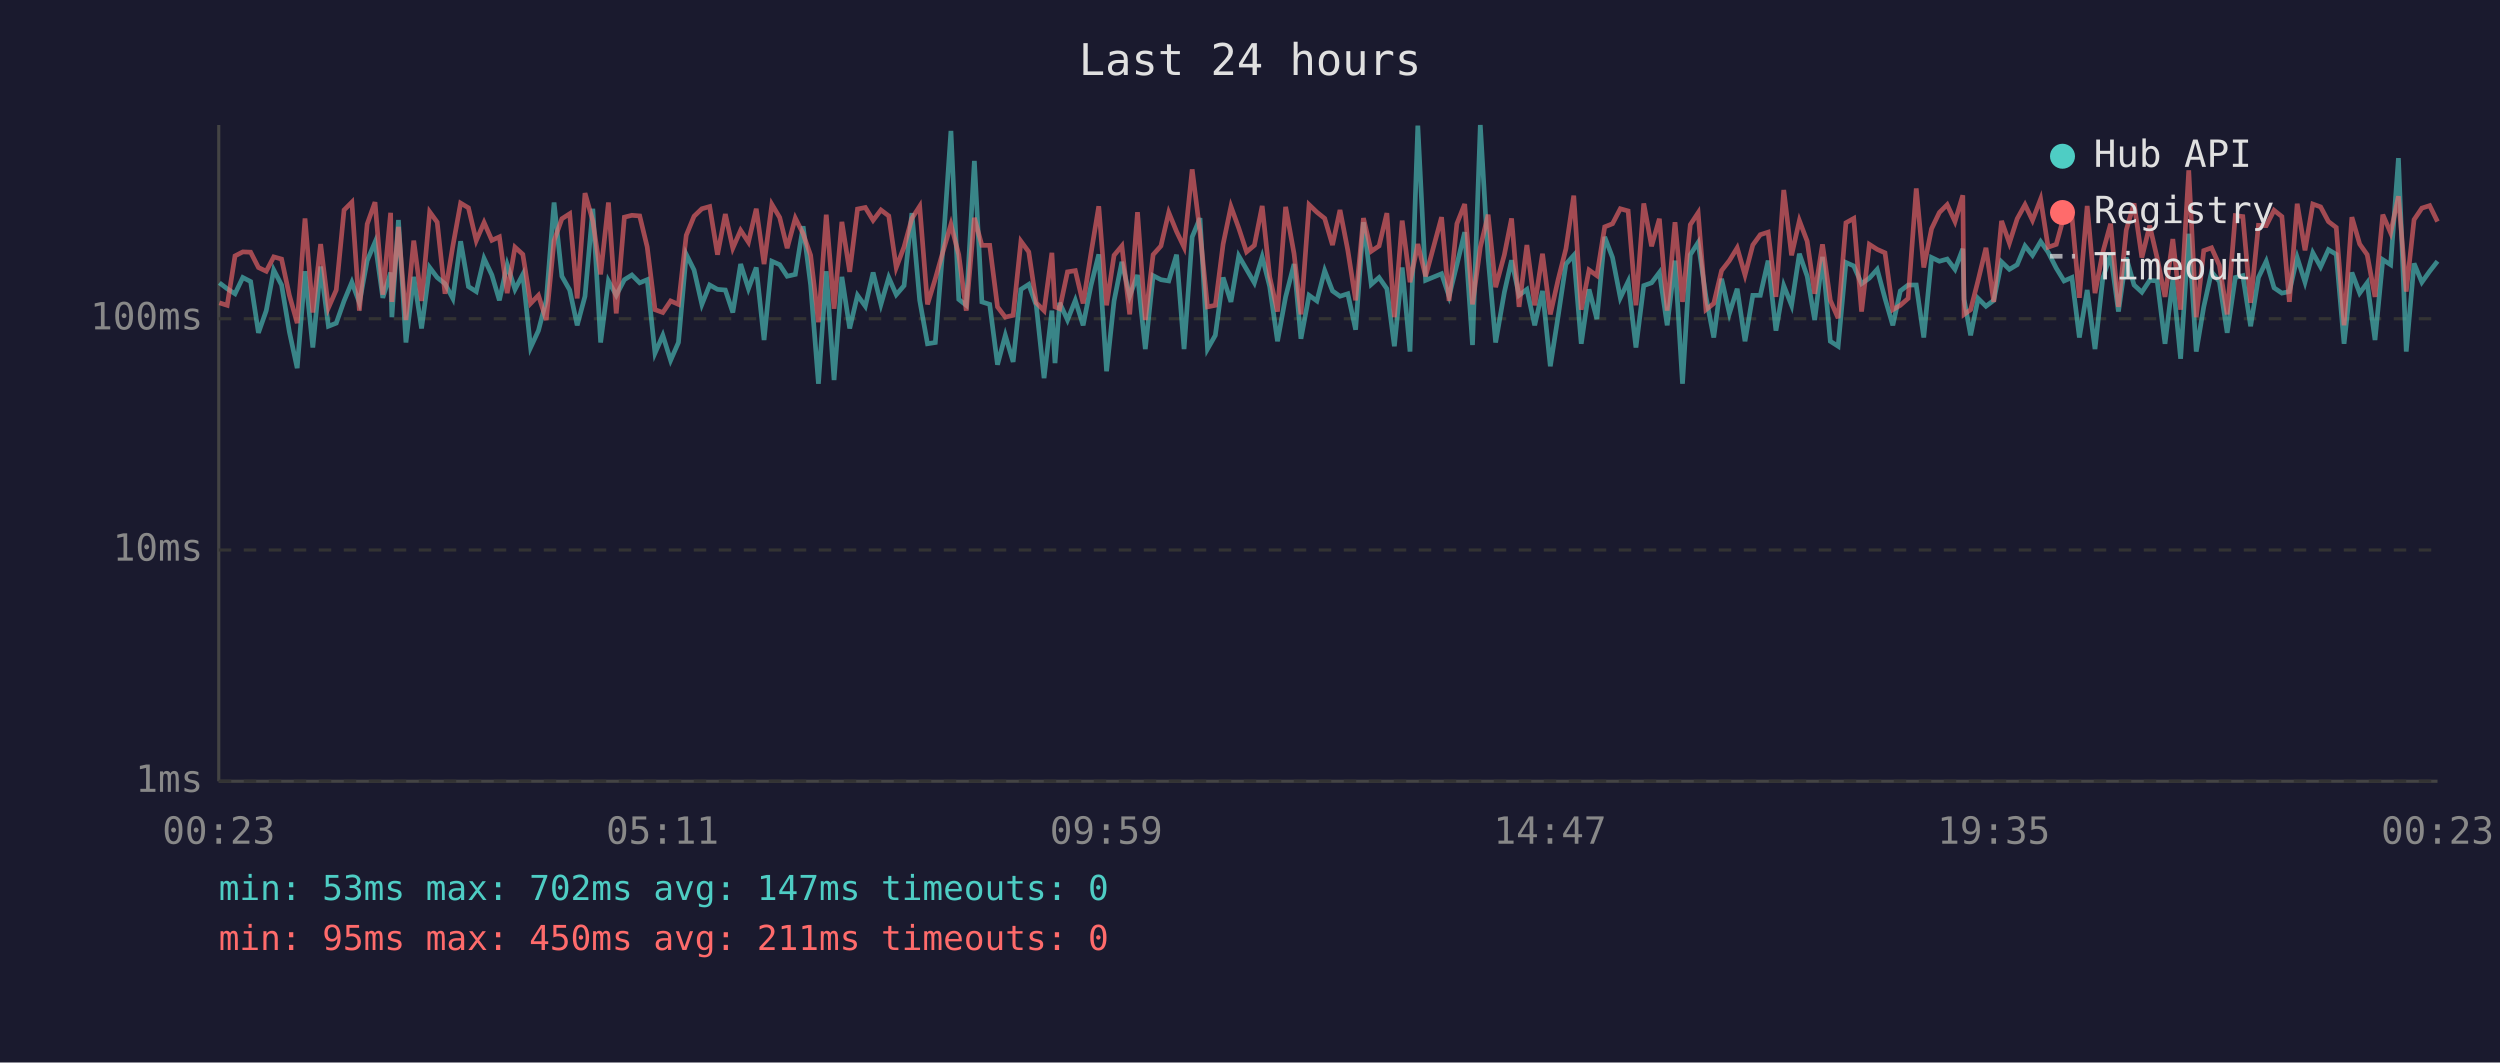
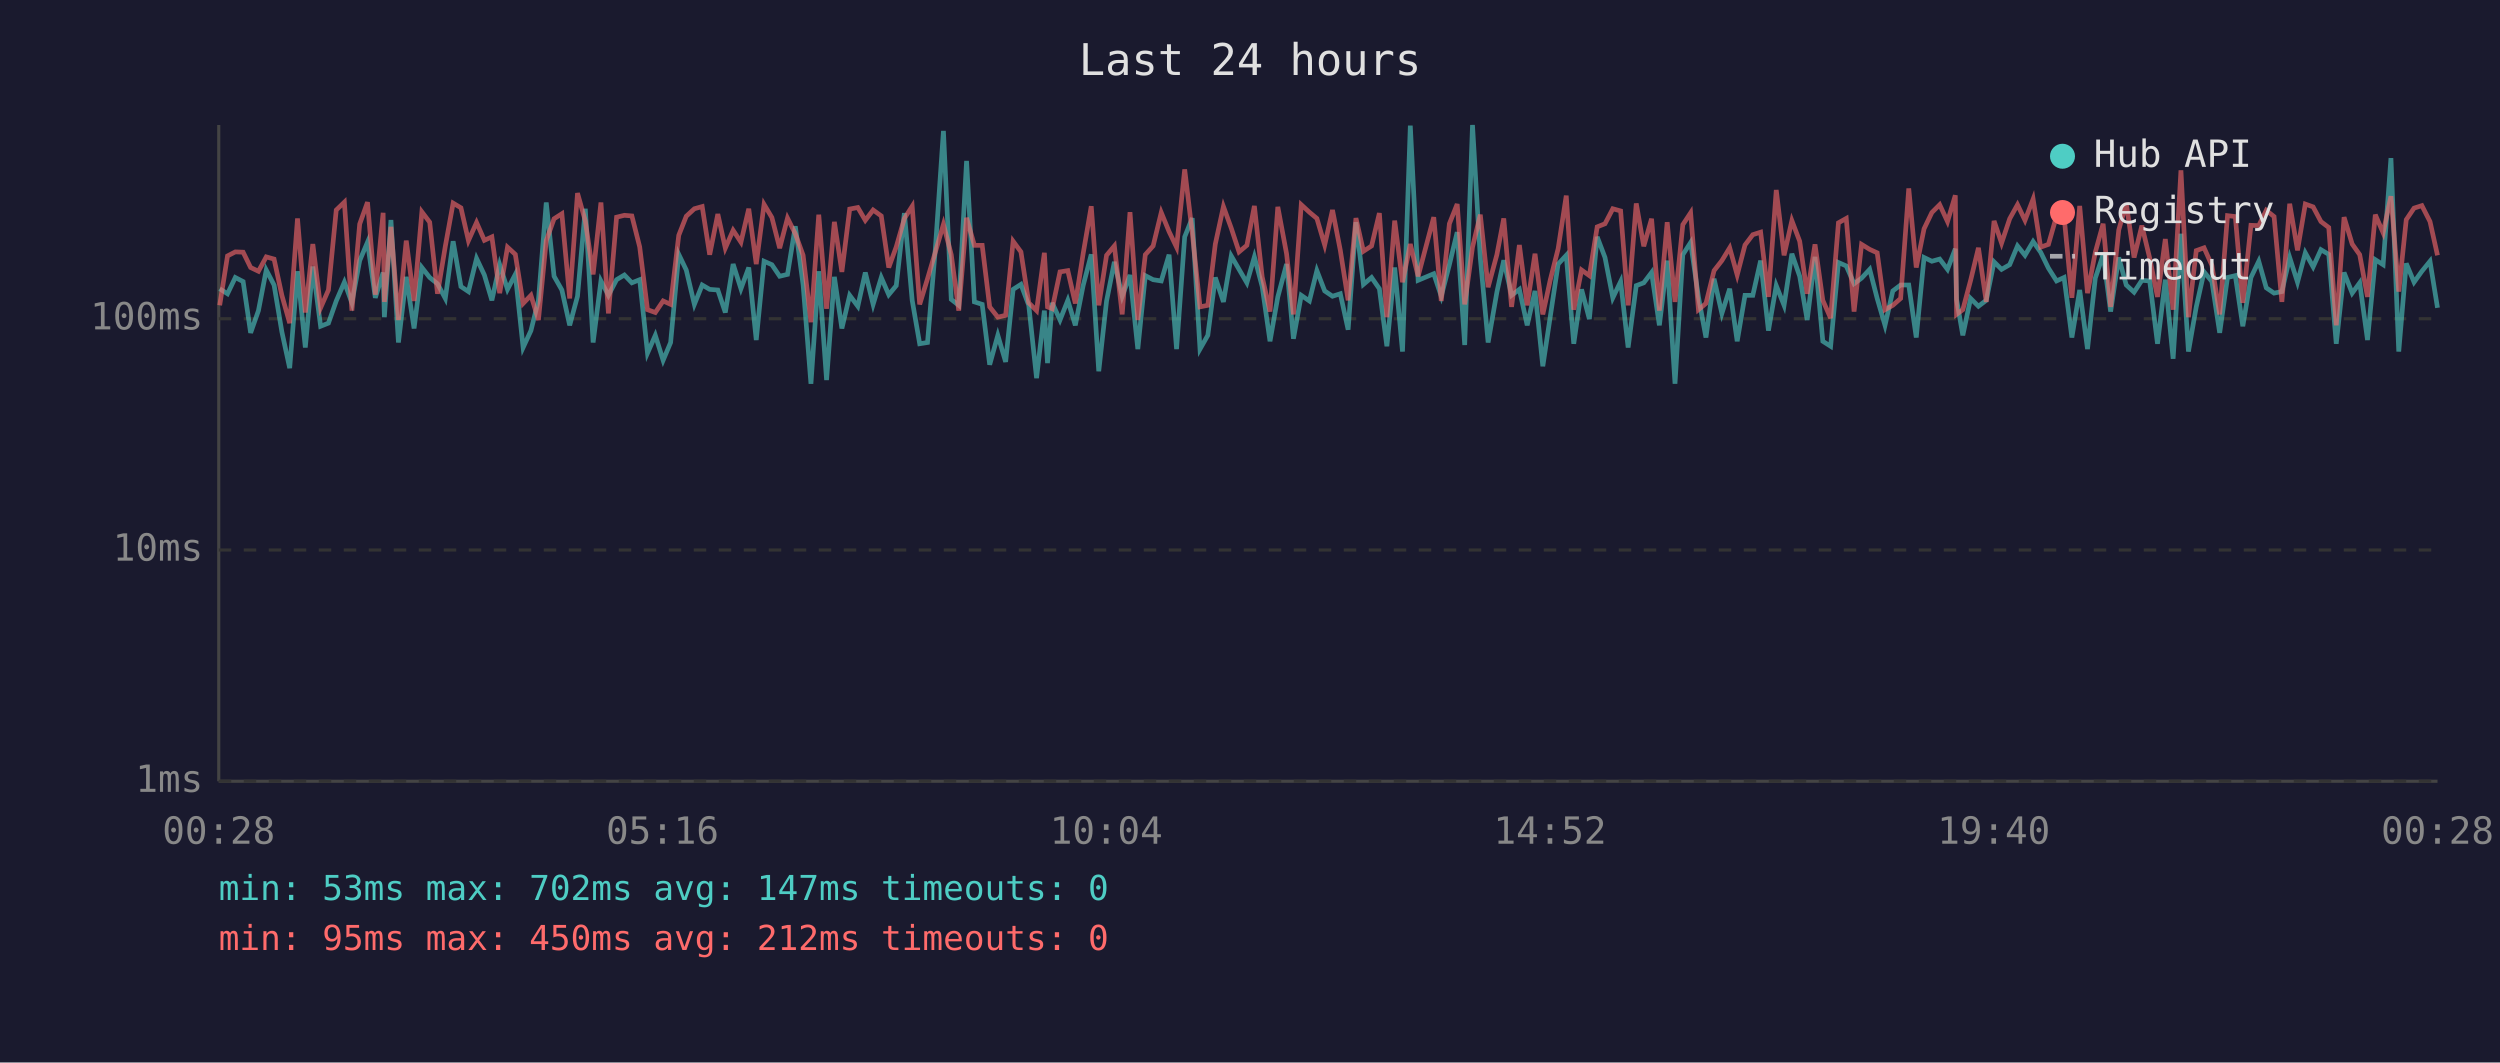
<svg xmlns="http://www.w3.org/2000/svg" viewBox="0 0 800 340" font-family="monospace" font-size="12">
  <rect width="800" height="340" fill="#1a1a2e" />
  <text x="400" y="24" fill="#e0e0e0" font-size="14" text-anchor="middle">Last 24 hours</text>
  <line x1="70" y1="40" x2="70" y2="250" stroke="#444" stroke-width="1" />
  <line x1="70" y1="250" x2="780" y2="250" stroke="#444" stroke-width="1" />
  <line x1="70" y1="250" x2="780" y2="250" stroke="#333" stroke-width="1" stroke-dasharray="4" />
  <text x="65" y="250" fill="#888" text-anchor="end" dominant-baseline="middle">1ms</text>
  <line x1="70" y1="176" x2="780" y2="176" stroke="#333" stroke-width="1" stroke-dasharray="4" />
  <text x="65" y="176" fill="#888" text-anchor="end" dominant-baseline="middle">10ms</text>
  <line x1="70" y1="102" x2="780" y2="102" stroke="#333" stroke-width="1" stroke-dasharray="4" />
  <text x="65" y="102" fill="#888" text-anchor="end" dominant-baseline="middle">100ms</text>
-   <text x="70" y="270" fill="#888" text-anchor="middle">00:23</text>
-   <text x="212" y="270" fill="#888" text-anchor="middle">05:11</text>
-   <text x="354" y="270" fill="#888" text-anchor="middle">09:59</text>
-   <text x="496" y="270" fill="#888" text-anchor="middle">14:47</text>
-   <text x="638" y="270" fill="#888" text-anchor="middle">19:35</text>
-   <text x="780" y="270" fill="#888" text-anchor="middle">00:23</text>
-   <polyline points="70.2,90.5 72.7,92.4 75.2,94.0 77.7,88.8 80.2,90.1 82.7,106.5 85.2,99.4 87.6,86.4 90.1,91.2 92.6,106.2 95.1,117.8 97.6,86.8 100.1,111.2 102.6,85.3 105.1,104.4 107.6,103.4 110.1,96.3 112.6,90.3 115.0,96.9 117.5,83.4 120.0,77.5 122.5,95.3 125.0,87.2 125.4,101.5 127.5,70.4 129.9,109.6 132.4,88.6 134.9,105.1 137.5,85.6 139.9,88.8 142.4,90.8 144.9,95.5 147.4,77.2 149.9,91.7 152.4,93.3 154.9,82.7 157.4,88.0 159.8,96.1 162.3,84.7 164.8,92.6 167.3,87.8 169.8,111.2 172.3,105.8 174.8,96.1 177.3,64.8 179.8,88.4 182.3,92.8 184.7,104.1 187.2,94.8 189.7,66.8 192.2,109.6 194.7,89.9 197.2,94.5 199.8,89.5 202.2,88.0 204.7,90.5 207.1,89.5 209.6,113.0 212.1,107.3 214.6,115.3 217.1,109.6 219.6,81.4 222.1,86.4 224.6,97.4 227.1,91.2 229.6,92.6 232.1,92.8 234.5,100.0 237.0,84.5 239.5,92.4 242.0,85.6 244.5,108.8 247.0,83.6 249.5,84.7 251.9,88.4 254.5,87.8 257.0,72.4 259.4,91.2 261.9,122.8 264.4,86.8 266.9,121.6 269.4,88.6 271.9,105.1 274.4,94.5 276.9,98.0 279.4,87.2 281.9,97.4 284.4,88.8 286.8,94.3 289.3,91.4 291.8,68.2 294.3,96.1 296.8,110.0 299.3,109.6 301.7,79.8 304.3,41.9 306.8,95.8 309.2,97.7 311.8,51.5 314.2,96.6 316.7,97.4 319.2,116.7 321.7,107.3 324.2,115.8 326.7,92.6 329.2,91.0 331.6,97.7 334.1,121.0 336.6,99.4 337.6,116.2 339.1,96.9 341.6,102.4 344.1,96.1 346.6,104.1 349.1,91.4 351.6,81.4 354.1,118.8 356.5,96.3 359.0,83.8 361.5,94.8 364.0,88.0 366.5,111.7 369.0,88.2 371.5,89.5 374.0,89.9 376.5,81.5 378.9,111.7 381.5,75.8 384.0,69.8 386.4,111.7 388.9,107.3 391.4,88.8 393.9,96.6 396.4,81.9 398.9,86.2 401.4,90.5 403.9,82.2 406.3,91.7 408.8,109.2 411.4,95.0 414.1,84.5 416.3,108.4 418.9,94.5 421.4,96.3 423.9,86.6 426.4,93.1 428.8,94.8 431.3,94.0 433.8,105.5 436.3,71.1 438.8,91.0 441.3,88.8 443.8,92.4 446.2,110.8 448.7,85.6 451.2,112.5 453.7,40.2 456.2,89.7 461.3,87.6 463.7,94.8 466.2,84.7 468.7,74.3 471.2,110.4 473.7,40.0 476.2,82.6 478.6,109.6 481.4,93.5 483.7,83.3 486.1,94.5 488.6,92.6 491.1,104.1 493.6,93.1 496.1,117.2 498.6,101.2 501.1,84.5 503.6,81.7 506.0,110.0 508.5,92.6 511.0,102.1 513.5,75.8 516.0,82.4 518.5,95.3 521.0,90.1 523.5,111.2 526.0,91.4 528.5,90.5 531.0,87.2 533.5,104.1 536.0,83.4 538.4,122.8 540.9,81.5 543.4,77.6 545.9,95.0 548.4,108.0 550.9,89.2 553.4,100.3 555.9,92.4 558.4,109.2 560.9,94.5 563.3,94.5 565.8,83.4 568.3,105.8 570.8,91.4 573.3,97.7 575.8,81.2 578.3,88.4 580.7,102.4 583.2,82.2 585.7,109.2 588.2,110.8 590.7,84.0 593.2,85.1 595.7,90.8 598.2,89.0 600.7,86.2 603.2,95.5 605.7,104.1 608.1,93.1 610.6,91.2 613.2,91.2 615.6,108.0 618.1,82.4 620.6,83.6 623.1,82.9 625.6,86.2 628.1,79.6 628.5,95.8 630.6,107.3 633.0,95.5 635.5,98.0 638.0,96.1 640.5,83.8 643.0,86.2 645.5,84.7 648.0,78.7 650.4,81.7 653.0,77.3 655.4,80.7 658.0,85.8 660.5,89.9 663.0,88.8 665.4,108.0 667.9,92.8 670.4,111.7 672.9,89.0 675.4,81.5 677.9,99.7 680.4,82.4 682.9,91.2 685.4,93.5 687.9,89.7 690.3,89.9 692.8,110.0 695.3,89.5 697.8,114.8 700.4,74.8 702.8,112.5 705.2,98.2 707.7,87.0 710.2,90.1 712.7,106.5 715.3,88.8 717.7,88.2 720.2,104.4 722.7,88.8 725.2,83.6 727.7,92.1 730.2,93.8 732.6,93.3 735.1,82.4 737.6,90.3 740.1,80.9 742.6,85.4 745.1,79.9 747.6,81.4 750.1,110.0 752.6,87.2 755.1,93.8 757.5,90.5 760.0,108.8 762.5,83.1 765.0,84.7 767.5,50.6 770.0,112.5 772.5,84.3 775.0,90.3 777.5,86.8 780.0,83.6" fill="none" stroke="#4ecdc4" stroke-width="1.5" opacity="0.6" />
-   <polyline points="70.2,96.9 72.7,97.7 75.2,81.9 77.7,80.6 80.2,80.7 82.7,85.6 85.2,86.8 87.6,82.2 90.1,82.9 92.6,94.5 95.1,103.4 97.6,69.9 100.1,100.0 102.6,78.1 105.1,98.5 107.6,92.8 110.1,67.2 112.6,64.7 115.0,99.4 117.5,71.7 120.0,64.7 122.5,94.3 125.0,68.1 125.4,96.6 127.5,72.6 129.9,102.4 132.4,77.0 134.9,96.3 137.5,67.8 139.9,71.1 142.4,94.0 144.9,78.8 147.4,65.0 149.9,66.5 152.4,77.0 154.9,71.2 157.4,76.9 159.8,75.8 162.3,93.8 164.8,79.1 167.3,81.4 169.8,97.1 172.3,94.5 174.8,102.4 177.3,77.0 179.8,70.0 182.3,68.4 184.7,95.5 187.2,61.8 189.7,70.7 192.2,87.8 194.7,64.8 197.2,100.3 199.8,69.5 202.2,68.9 204.7,69.1 207.1,79.0 209.6,99.1 212.1,100.0 214.6,96.3 217.1,97.4 219.6,75.3 222.1,69.2 224.6,66.8 227.1,66.1 229.6,81.5 232.1,68.5 234.5,79.4 237.0,73.7 239.5,77.5 242.0,66.8 244.5,84.5 247.0,65.4 249.5,69.6 251.9,79.4 254.5,69.8 257.0,74.8 259.4,81.7 261.9,103.1 264.4,68.7 266.9,98.8 269.4,71.0 271.9,87.0 274.4,66.9 276.9,66.4 279.4,70.5 281.9,67.2 284.4,69.1 286.8,85.6 289.3,79.0 291.8,69.9 294.3,66.0 296.8,97.4 299.3,89.2 301.7,80.7 304.3,71.8 306.8,81.5 309.2,99.4 311.8,69.7 314.2,78.5 316.7,78.5 319.2,98.2 321.7,101.5 324.2,100.9 326.7,77.2 329.2,80.6 331.6,96.9 334.1,99.4 336.6,80.9 337.6,98.2 339.1,98.8 341.6,87.0 344.1,86.6 346.6,97.1 349.1,81.2 351.6,66.0 354.1,97.7 356.5,81.7 359.0,78.7 361.5,100.6 364.0,67.9 366.5,102.4 369.0,81.5 371.5,78.7 374.0,68.0 376.5,74.1 378.9,79.1 381.5,54.2 384.0,74.3 386.4,98.2 388.9,97.7 391.4,78.1 393.9,66.1 396.4,73.0 398.9,80.6 401.4,78.5 403.9,65.9 406.3,88.6 408.8,99.7 411.4,66.2 414.1,81.2 416.3,100.6 418.9,65.5 421.4,67.9 423.9,69.9 426.4,78.4 428.8,67.2 431.3,80.1 433.8,96.1 436.3,69.8 438.8,80.4 441.3,78.7 443.8,68.2 446.2,101.5 448.7,70.6 451.2,90.3 453.7,78.1 456.2,88.4 461.3,69.5 463.7,96.3 466.2,71.6 468.7,65.3 471.2,97.4 473.7,79.1 476.2,68.7 478.6,91.9 481.4,81.5 483.7,69.9 486.1,98.2 488.6,78.4 491.1,97.7 493.6,81.2 496.1,100.6 498.6,89.5 501.1,79.6 503.6,62.6 506.0,99.1 508.5,86.4 511.0,88.2 513.5,72.6 516.0,71.6 518.5,66.8 521.0,67.5 523.5,97.7 526.0,65.1 528.5,78.8 531.0,70.0 533.5,99.4 536.0,71.1 538.4,96.6 540.9,71.9 543.4,68.1 545.9,99.1 548.4,97.1 550.9,86.6 553.4,83.4 555.9,79.3 558.4,88.0 560.9,78.4 563.3,75.1 565.8,74.3 568.3,95.0 570.8,60.8 573.3,81.7 575.8,70.6 578.3,77.2 580.7,94.0 583.2,78.2 585.7,96.1 588.2,101.8 590.7,71.3 593.2,69.9 595.7,99.7 598.2,78.2 600.7,79.8 603.2,80.9 605.7,99.1 608.1,97.7 610.6,95.5 613.2,60.3 615.6,85.6 618.1,73.2 620.6,68.0 623.1,65.5 625.6,70.9 628.1,62.5 628.5,100.6 630.6,99.1 633.0,89.7 635.5,79.3 638.0,96.6 640.5,70.7 643.0,77.8 645.5,70.0 648.0,65.5 650.4,70.5 653.0,63.7 655.4,79.1 658.0,78.2 660.5,69.1 663.0,69.2 665.4,95.3 667.9,65.9 670.4,93.8 672.9,80.7 675.4,71.6 677.9,98.2 680.4,73.6 682.9,65.1 685.4,82.4 687.9,72.2 690.3,82.6 692.8,95.0 695.3,76.5 697.8,99.1 700.4,54.5 702.8,101.5 705.2,80.2 707.7,79.3 710.2,84.9 712.7,100.6 715.3,69.0 717.7,69.3 720.2,96.9 722.7,72.1 725.2,72.2 727.7,67.3 730.2,69.3 732.6,96.6 735.1,65.2 737.6,80.1 740.1,65.3 742.6,66.2 745.1,70.9 747.6,72.8 750.1,104.1 752.6,69.5 755.1,78.1 757.5,81.5 760.0,95.0 762.5,68.7 765.0,74.5 767.5,62.8 770.0,93.3 772.5,70.3 775.0,66.6 777.5,65.8 780.0,70.9" fill="none" stroke="#ff6b6b" stroke-width="1.5" opacity="0.6" />
+   <text x="70" y="270" fill="#888" text-anchor="middle">00:28</text>
+   <text x="212" y="270" fill="#888" text-anchor="middle">05:16</text>
+   <text x="354" y="270" fill="#888" text-anchor="middle">10:04</text>
+   <text x="496" y="270" fill="#888" text-anchor="middle">14:52</text>
+   <text x="638" y="270" fill="#888" text-anchor="middle">19:40</text>
+   <text x="780" y="270" fill="#888" text-anchor="middle">00:28</text>
+   <polyline points="70.3,92.4 72.8,94.0 75.3,88.8 77.8,90.1 80.2,106.5 82.7,99.4 85.2,86.4 87.7,91.2 90.2,106.2 92.7,117.8 95.2,86.8 97.7,111.2 100.1,85.3 102.6,104.4 105.1,103.4 107.6,96.3 110.2,90.3 112.6,96.9 115.1,83.4 117.6,77.5 120.1,95.3 122.6,87.2 123.0,101.5 125.1,70.4 127.5,109.6 130.0,88.6 132.5,105.1 135.0,85.6 137.5,88.8 140.0,90.8 142.5,95.5 145.0,77.2 147.5,91.7 149.9,93.3 152.5,82.7 155.0,88.0 157.4,96.1 159.9,84.7 162.4,92.6 164.9,87.8 167.4,111.2 169.9,105.8 172.3,96.1 174.8,64.8 177.3,88.4 179.8,92.8 182.3,104.1 184.8,94.8 187.3,66.8 189.8,109.6 192.3,89.9 194.7,94.5 197.3,89.5 199.8,88.0 202.2,90.5 204.7,89.5 207.2,113.0 209.7,107.3 212.2,115.3 214.6,109.6 217.2,81.4 219.6,86.4 222.2,97.4 224.7,91.2 227.1,92.6 229.7,92.8 232.1,100.0 234.6,84.5 237.1,92.4 239.6,85.6 242.0,108.8 244.5,83.6 247.0,84.7 249.5,88.4 252.0,87.8 254.5,72.4 257.0,91.2 259.5,122.8 262.0,86.8 264.5,121.6 267.0,88.6 269.4,105.1 271.9,94.5 274.5,98.0 276.9,87.2 279.4,97.4 282.0,88.8 284.4,94.3 286.8,91.4 289.4,68.2 291.9,96.1 294.3,110.0 296.8,109.6 299.3,79.8 301.9,41.9 304.4,95.8 306.8,97.7 309.3,51.5 311.8,96.6 314.3,97.4 316.7,116.7 319.3,107.3 321.8,115.8 324.2,92.6 326.7,91.0 329.2,97.7 331.7,121.0 334.2,99.4 335.2,116.2 336.7,96.9 339.2,102.4 341.7,96.1 344.1,104.1 346.6,91.4 349.2,81.4 351.6,118.8 354.1,96.3 356.6,83.8 359.1,94.8 361.6,88.0 364.1,111.7 366.5,88.2 369.0,89.5 371.6,89.9 374.1,81.5 376.5,111.7 379.1,75.8 381.5,69.8 384.0,111.7 386.5,107.3 388.9,88.8 391.5,96.6 394.0,81.9 396.5,86.2 399.0,90.5 401.4,82.2 403.9,91.7 406.4,109.2 408.9,95.0 411.7,84.5 413.9,108.4 416.4,94.5 419.0,96.3 421.4,86.6 423.9,93.1 426.4,94.8 428.9,94.0 431.4,105.5 433.9,71.1 436.3,91.0 438.9,88.8 441.4,92.4 443.8,110.8 446.3,85.6 448.8,112.5 451.3,40.2 453.8,89.7 458.8,87.6 461.2,94.8 463.8,84.7 466.3,74.3 468.7,110.4 471.2,40.0 473.7,82.6 476.2,109.6 479.0,93.5 481.2,83.3 483.7,94.5 486.2,92.6 488.7,104.1 491.2,93.1 493.7,117.2 496.1,101.2 498.6,84.5 501.2,81.7 503.6,110.0 506.1,92.6 508.6,102.1 511.1,75.8 513.6,82.4 516.1,95.3 518.6,90.1 521.0,111.2 523.6,91.4 526.0,90.5 528.5,87.2 531.0,104.1 533.5,83.4 536.0,122.8 538.5,81.5 541.0,77.6 543.5,95.0 545.9,108.0 548.5,89.2 551.0,100.3 553.5,92.4 555.9,109.2 558.4,94.5 560.9,94.5 563.4,83.4 565.9,105.8 568.4,91.4 570.9,97.7 573.4,81.2 575.9,88.4 578.3,102.4 580.8,82.2 583.3,109.2 585.8,110.8 588.3,84.0 590.8,85.1 593.3,90.8 595.7,89.0 598.3,86.2 600.7,95.5 603.2,104.1 605.7,93.1 608.2,91.2 610.8,91.2 613.2,108.0 615.7,82.4 618.2,83.6 620.7,82.9 623.2,86.2 625.7,79.6 626.1,95.8 628.1,107.3 630.6,95.5 633.1,98.0 635.6,96.1 638.1,83.8 640.5,86.2 643.1,84.7 645.6,78.7 648.0,81.7 650.6,77.3 653.0,80.7 655.5,85.8 658.1,89.9 660.5,88.8 663.0,108.0 665.5,92.8 668.0,111.7 670.5,89.0 673.0,81.5 675.4,99.7 678.0,82.4 680.4,91.2 682.9,93.5 685.4,89.7 687.9,89.9 690.4,110.0 692.9,89.5 695.4,114.8 697.9,74.8 700.3,112.5 702.8,98.2 705.3,87.0 707.8,90.1 710.3,106.5 712.8,88.8 715.3,88.2 717.7,104.4 720.3,88.8 722.8,83.6 725.2,92.1 727.7,93.8 730.2,93.3 732.7,82.4 735.2,90.3 737.7,80.9 740.2,85.4 742.7,79.9 745.2,81.4 747.6,110.0 750.1,87.2 752.7,93.8 755.1,90.5 757.6,108.8 760.1,83.1 762.6,84.7 765.1,50.6 767.6,112.5 770.0,84.3 772.5,90.3 775.0,86.8 777.6,83.6 780.0,98.5" fill="none" stroke="#4ecdc4" stroke-width="1.5" opacity="0.6" />
+   <polyline points="70.3,97.7 72.8,81.9 75.3,80.6 77.8,80.7 80.2,85.6 82.7,86.8 85.2,82.2 87.7,82.9 90.2,94.5 92.7,103.4 95.2,69.9 97.7,100.0 100.1,78.1 102.6,98.5 105.1,92.8 107.6,67.2 110.2,64.7 112.6,99.4 115.1,71.7 117.6,64.7 120.1,94.3 122.6,68.1 123.0,96.6 125.1,72.6 127.5,102.4 130.0,77.0 132.5,96.3 135.0,67.8 137.5,71.1 140.0,94.0 142.5,78.8 145.0,65.0 147.5,66.5 149.9,77.0 152.5,71.2 155.0,76.9 157.4,75.8 159.9,93.8 162.4,79.1 164.9,81.4 167.4,97.1 169.9,94.5 172.3,102.4 174.8,77.0 177.3,70.0 179.8,68.4 182.3,95.5 184.8,61.8 187.3,70.7 189.8,87.8 192.3,64.8 194.7,100.3 197.3,69.5 199.8,68.9 202.2,69.1 204.7,79.0 207.2,99.1 209.7,100.0 212.2,96.3 214.6,97.4 217.2,75.3 219.6,69.2 222.2,66.8 224.7,66.1 227.1,81.5 229.7,68.5 232.1,79.4 234.6,73.7 237.1,77.5 239.6,66.8 242.0,84.5 244.5,65.4 247.0,69.6 249.5,79.4 252.0,69.8 254.5,74.8 257.0,81.7 259.5,103.1 262.0,68.7 264.5,98.8 267.0,71.0 269.4,87.0 271.9,66.9 274.5,66.4 276.9,70.5 279.4,67.2 282.0,69.1 284.4,85.6 286.8,79.0 289.4,69.9 291.9,66.0 294.3,97.4 296.8,89.2 299.3,80.7 301.9,71.8 304.4,81.5 306.8,99.4 309.3,69.7 311.8,78.5 314.3,78.5 316.7,98.2 319.3,101.5 321.8,100.9 324.2,77.2 326.7,80.6 329.2,96.9 331.7,99.4 334.2,80.9 335.2,98.2 336.7,98.8 339.2,87.0 341.7,86.6 344.1,97.1 346.6,81.2 349.2,66.0 351.6,97.7 354.1,81.7 356.6,78.7 359.1,100.6 361.6,67.9 364.1,102.4 366.5,81.5 369.0,78.7 371.6,68.0 374.1,74.1 376.5,79.1 379.1,54.2 381.5,74.3 384.0,98.2 386.5,97.7 388.9,78.1 391.5,66.1 394.0,73.0 396.5,80.6 399.0,78.5 401.4,65.9 403.9,88.6 406.4,99.7 408.9,66.2 411.7,81.2 413.9,100.6 416.4,65.5 419.0,67.9 421.4,69.9 423.9,78.4 426.4,67.2 428.9,80.1 431.4,96.1 433.9,69.8 436.3,80.4 438.9,78.7 441.4,68.2 443.8,101.5 446.3,70.6 448.8,90.3 451.3,78.1 453.8,88.4 458.8,69.5 461.2,96.3 463.8,71.6 466.3,65.3 468.7,97.4 471.2,79.1 473.7,68.7 476.2,91.9 479.0,81.5 481.2,69.9 483.7,98.2 486.2,78.4 488.7,97.7 491.2,81.2 493.7,100.6 496.1,89.5 498.6,79.6 501.2,62.6 503.6,99.1 506.1,86.4 508.6,88.2 511.1,72.6 513.6,71.6 516.1,66.8 518.6,67.5 521.0,97.7 523.6,65.1 526.0,78.8 528.5,70.0 531.0,99.4 533.5,71.1 536.0,96.6 538.5,71.9 541.0,68.1 543.5,99.1 545.9,97.1 548.5,86.6 551.0,83.4 553.5,79.3 555.9,88.0 558.4,78.4 560.9,75.1 563.4,74.3 565.9,95.0 568.4,60.8 570.9,81.7 573.4,70.6 575.9,77.2 578.3,94.0 580.8,78.2 583.3,96.1 585.8,101.8 588.3,71.3 590.8,69.9 593.3,99.7 595.7,78.2 598.3,79.8 600.7,80.9 603.2,99.1 605.7,97.7 608.2,95.5 610.8,60.3 613.2,85.6 615.7,73.2 618.2,68.0 620.7,65.5 623.2,70.9 625.7,62.5 626.1,100.6 628.1,99.1 630.6,89.7 633.1,79.3 635.6,96.6 638.1,70.7 640.5,77.8 643.1,70.0 645.6,65.5 648.0,70.5 650.6,63.7 653.0,79.1 655.5,78.2 658.1,69.1 660.5,69.2 663.0,95.3 665.5,65.9 668.0,93.8 670.5,80.7 673.0,71.6 675.4,98.2 678.0,73.6 680.4,65.1 682.9,82.4 685.4,72.2 687.9,82.6 690.4,95.0 692.9,76.5 695.4,99.1 697.9,54.5 700.3,101.5 702.8,80.2 705.3,79.3 707.8,84.9 710.3,100.6 712.8,69.0 715.3,69.3 717.7,96.9 720.3,72.1 722.8,72.2 725.2,67.3 727.7,69.3 730.2,96.6 732.7,65.2 735.2,80.1 737.7,65.3 740.2,66.2 742.7,70.9 745.2,72.8 747.6,104.1 750.1,69.5 752.7,78.1 755.1,81.5 757.6,95.0 760.1,68.7 762.6,74.5 765.1,62.8 767.6,93.3 770.0,70.3 772.5,66.6 775.0,65.8 777.6,70.9 780.0,81.7" fill="none" stroke="#ff6b6b" stroke-width="1.5" opacity="0.6" />
  <circle cx="660" cy="50" r="4" fill="#4ecdc4" />
  <text x="670" y="50" fill="#e0e0e0" dominant-baseline="middle">Hub API</text>
  <circle cx="660" cy="68" r="4" fill="#ff6b6b" />
  <text x="670" y="68" fill="#e0e0e0" dominant-baseline="middle">Registry</text>
  <line x1="656" y1="82" x2="664" y2="82" stroke="#e0e0e0" stroke-width="1.5" stroke-dasharray="4,3" opacity="0.7" />
  <text x="670" y="86" fill="#e0e0e0" dominant-baseline="middle">Timeout</text>
  <text x="70" y="288" fill="#4ecdc4" font-size="11">min: 53ms  max: 702ms  avg: 147ms  timeouts: 0</text>
-   <text x="70" y="304" fill="#ff6b6b" font-size="11">min: 95ms  max: 450ms  avg: 211ms  timeouts: 0</text>
+   <text x="70" y="304" fill="#ff6b6b" font-size="11">min: 95ms  max: 450ms  avg: 212ms  timeouts: 0</text>
</svg>
